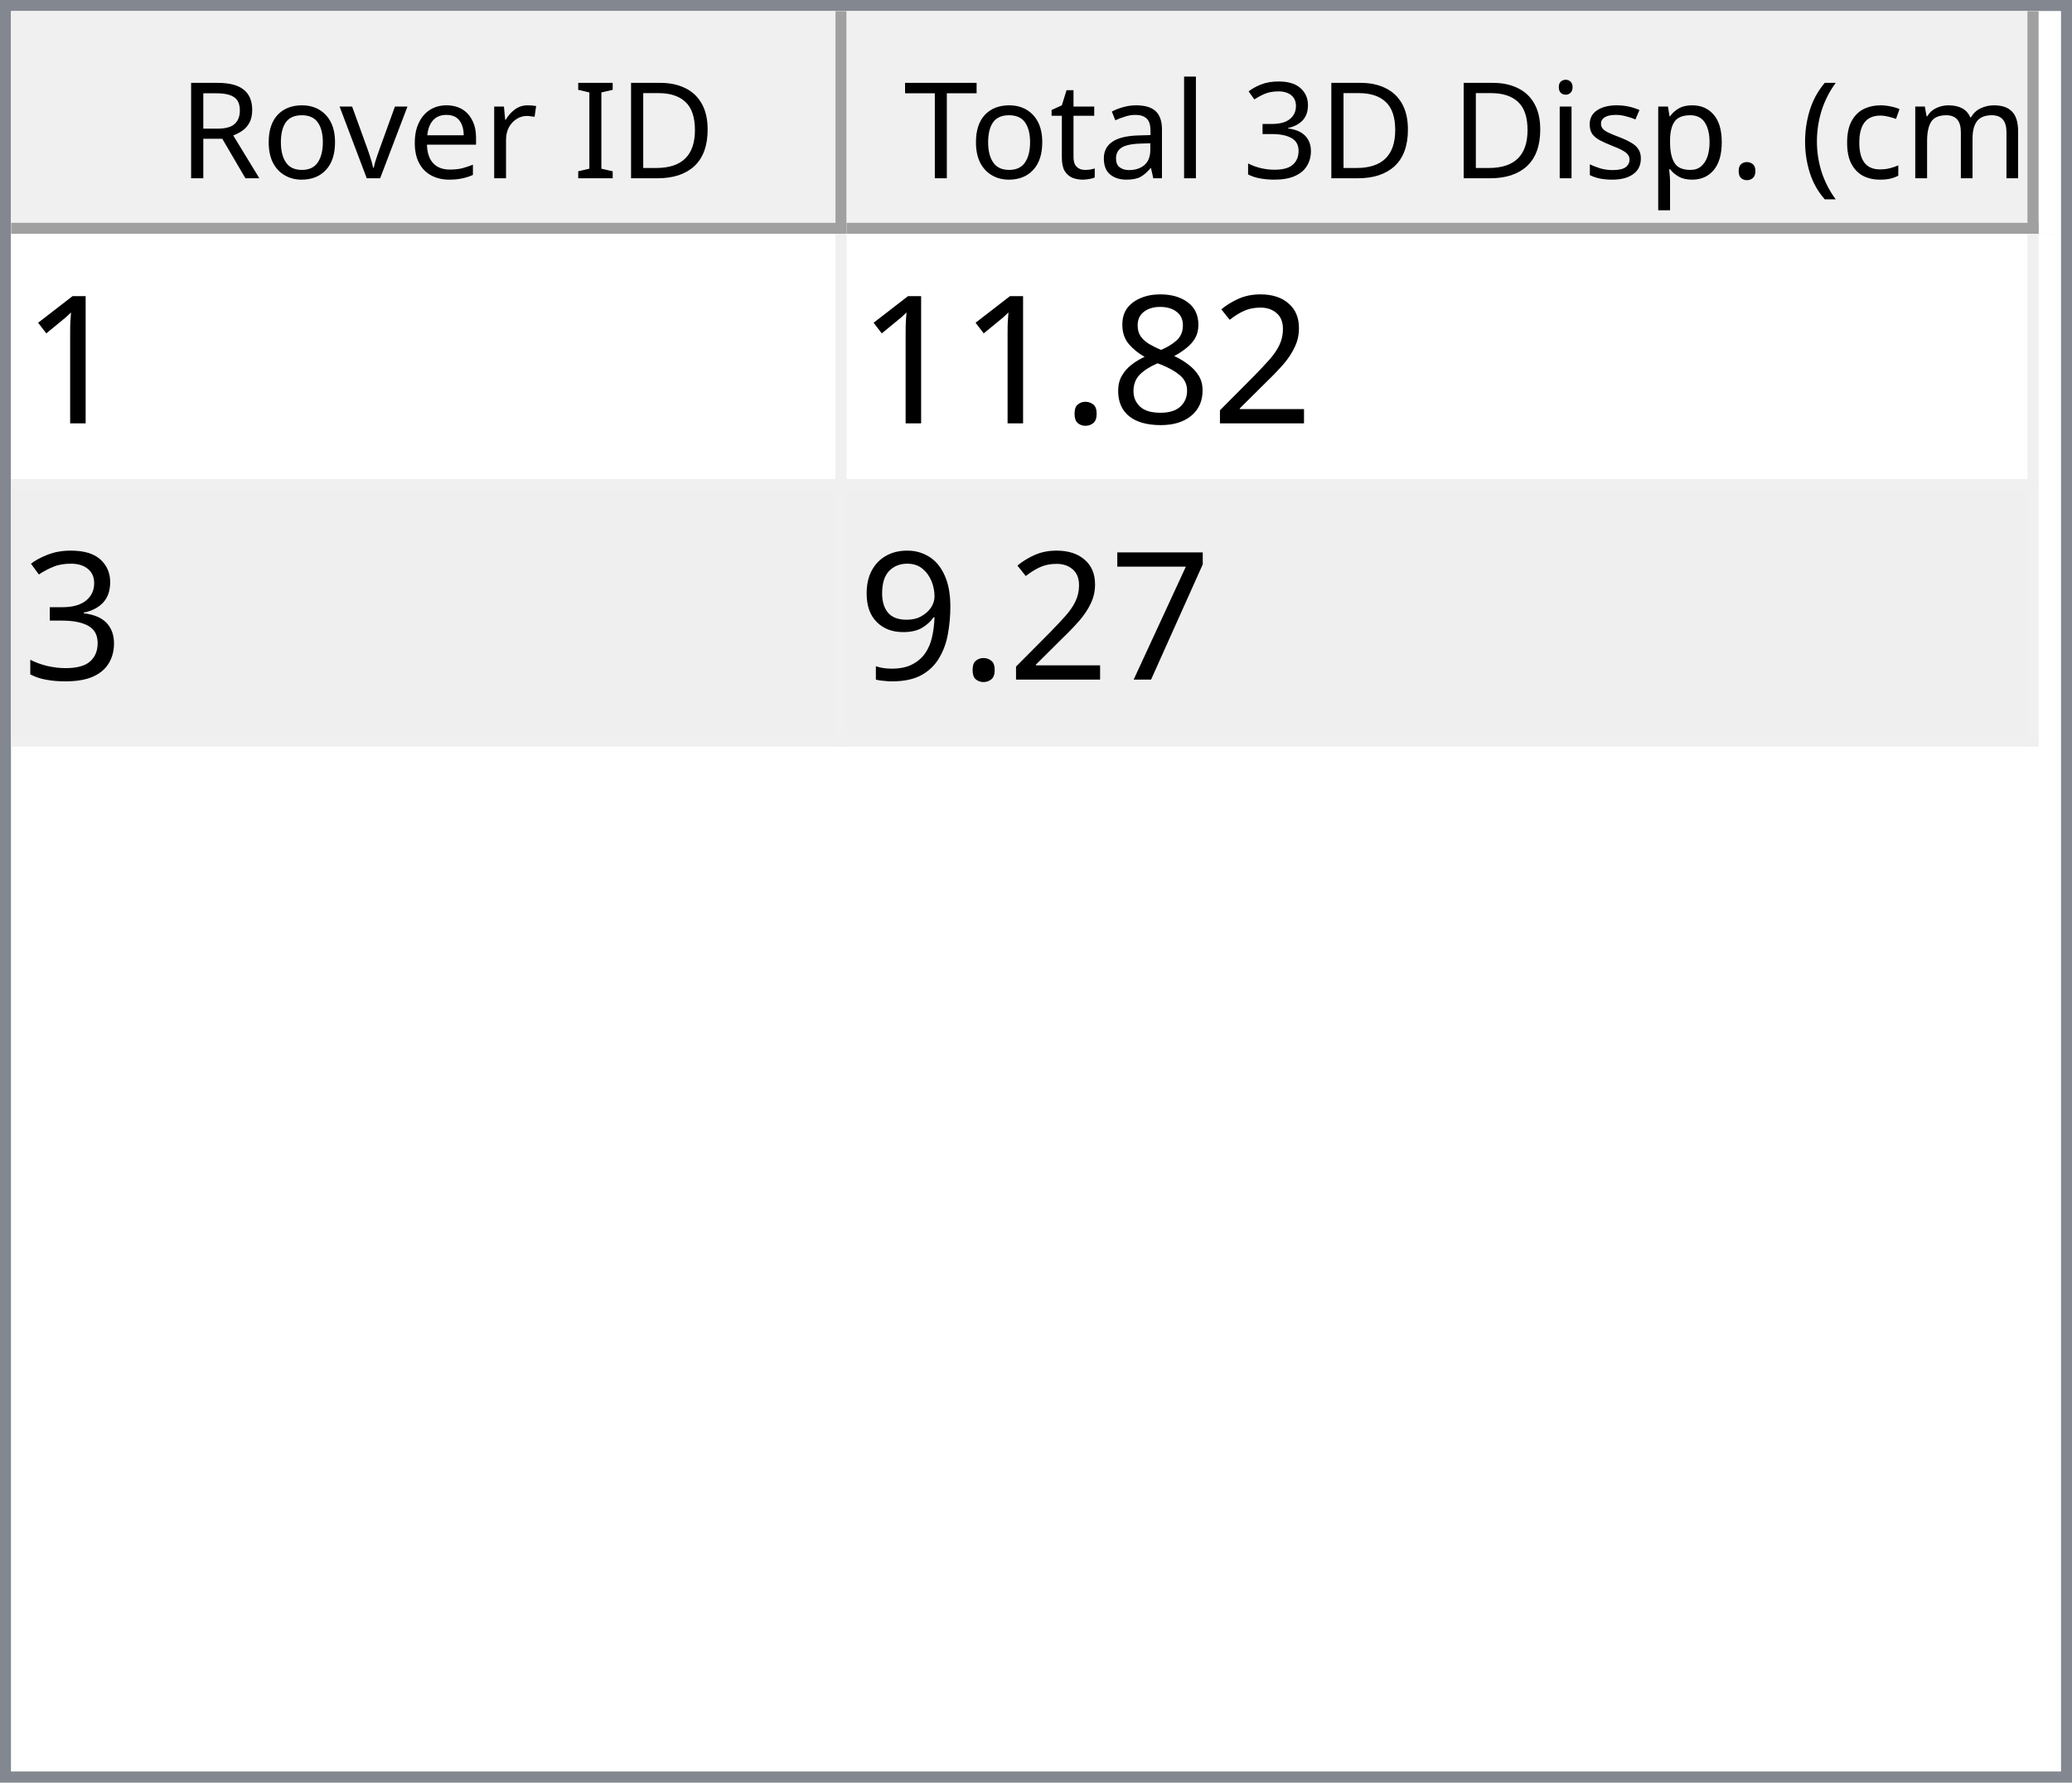
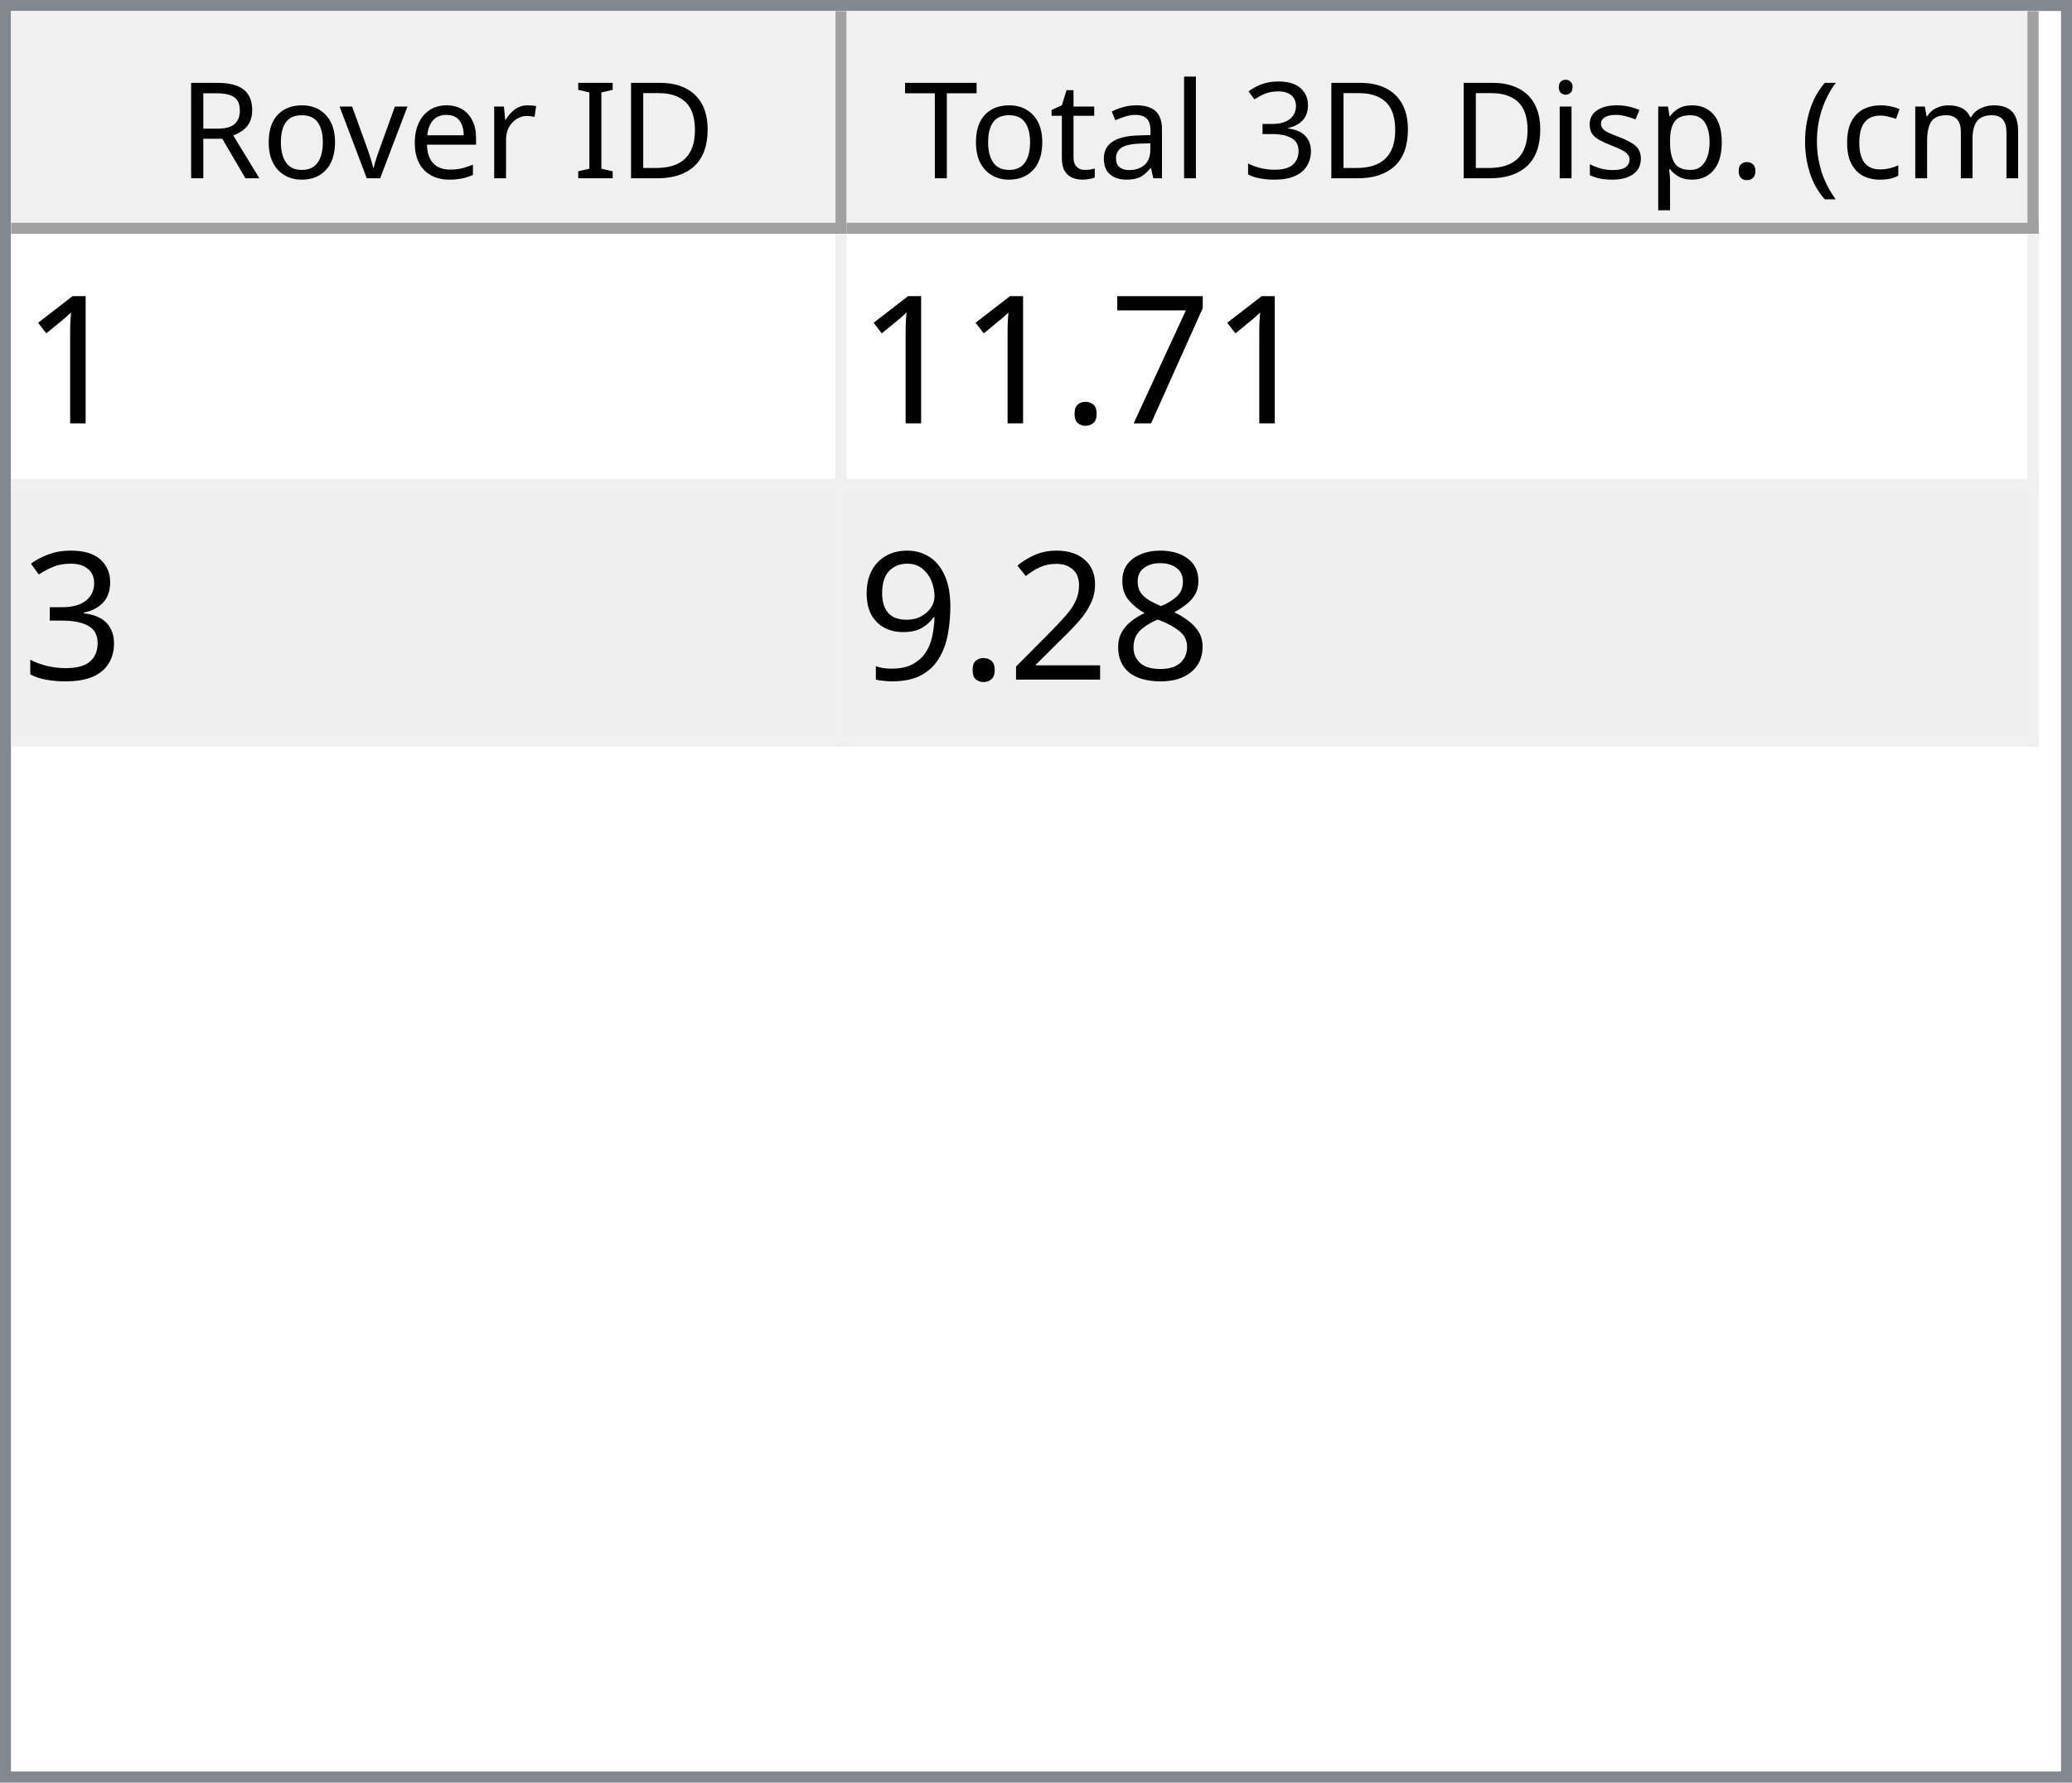
<svg xmlns="http://www.w3.org/2000/svg" style="fill-opacity:1; color-rendering:auto; color-interpolation:auto; text-rendering:auto; stroke:black; stroke-linecap:square; stroke-miterlimit:10; shape-rendering:auto; stroke-opacity:1; fill:black; stroke-dasharray:none; font-weight:normal; stroke-width:1; font-family:'Dialog'; font-style:normal; stroke-linejoin:miter; font-size:12px; stroke-dashoffset:0; image-rendering:auto;" width="186" height="160">
  <defs id="genericDefs" />
  <g>
    <defs id="defs1">
      <clipPath clipPathUnits="userSpaceOnUse" id="clipPath1">
        <path d="M0 0 L186 0 L186 160 L0 160 L0 0 Z" />
      </clipPath>
      <clipPath clipPathUnits="userSpaceOnUse" id="clipPath2">
        <path d="M0 0 L0 160 L186 160 L186 0 Z" />
      </clipPath>
      <clipPath clipPathUnits="userSpaceOnUse" id="clipPath3">
        <path d="M0 0 L0 20 L184 20 L184 0 Z" />
      </clipPath>
      <clipPath clipPathUnits="userSpaceOnUse" id="clipPath4">
        <path d="M0 0 L0 20 L75 20 L75 0 Z" />
      </clipPath>
      <clipPath clipPathUnits="userSpaceOnUse" id="clipPath5">
        <path d="M1 1 L1 19 L74 19 L74 1 Z" />
      </clipPath>
      <clipPath clipPathUnits="userSpaceOnUse" id="clipPath6">
        <path d="M0 0 L0 18 L73 18 L73 0 Z" />
      </clipPath>
      <clipPath clipPathUnits="userSpaceOnUse" id="clipPath7">
        <path d="M-0.5 -0.5 L-0.5 19.5 L74.5 19.5 L74.5 -0.5 Z" />
      </clipPath>
      <clipPath clipPathUnits="userSpaceOnUse" id="clipPath8">
        <path d="M0 0 L0 20 L107 20 L107 0 Z" />
      </clipPath>
      <clipPath clipPathUnits="userSpaceOnUse" id="clipPath9">
        <path d="M1 1 L1 19 L106 19 L106 1 Z" />
      </clipPath>
      <clipPath clipPathUnits="userSpaceOnUse" id="clipPath10">
        <path d="M0 0 L0 18 L105 18 L105 0 Z" />
      </clipPath>
      <clipPath clipPathUnits="userSpaceOnUse" id="clipPath11">
        <path d="M-0.5 -0.5 L-0.5 19.5 L106.5 19.5 L106.5 -0.5 Z" />
      </clipPath>
      <clipPath clipPathUnits="userSpaceOnUse" id="clipPath12">
        <path d="M0 0 L0 138 L184 138 L184 0 Z" />
      </clipPath>
      <clipPath clipPathUnits="userSpaceOnUse" id="clipPath13">
        <path d="M0 0 L0 46 L182 46 L182 0 Z" />
      </clipPath>
      <clipPath clipPathUnits="userSpaceOnUse" id="clipPath14">
        <path d="M-0.5 -0.5 L-0.5 45.5 L181.5 45.5 L181.5 -0.5 Z" />
      </clipPath>
      <clipPath clipPathUnits="userSpaceOnUse" id="clipPath15">
        <path d="M0 0 L0 22 L74 22 L74 0 Z" />
      </clipPath>
      <clipPath clipPathUnits="userSpaceOnUse" id="clipPath16">
        <path d="M0 0 L0 22 L106 22 L106 0 Z" />
      </clipPath>
      <font horiz-adv-x="64.551" id="font1">
        <font-face ascent="107.91" descent="25.098" units-per-em="100" style="font-style:normal; font-family:Segoe UI; font-weight:normal;" />
        <missing-glyph horiz-adv-x="64.551" d="M8.109 0 L8.109 68.266 L56.453 68.266 L56.453 0 L8.109 0 ZM15.328 7.234 L49.219 7.234 L49.219 61.031 L15.328 61.031 L15.328 7.234 Z" />
        <glyph unicode="D" horiz-adv-x="70.117" d="M9.188 0 L9.188 70.016 L28.516 70.016 Q65.531 70.016 65.531 35.891 Q65.531 19.672 55.25 9.836 Q44.969 0 27.734 0 L9.188 0 ZM17.391 62.594 L17.391 7.422 L27.828 7.422 Q41.609 7.422 49.273 14.797 Q56.938 22.172 56.938 35.688 Q56.938 62.594 28.328 62.594 L17.391 62.594 Z" />
        <glyph unicode="I" horiz-adv-x="26.611" d="M17.391 0 L9.188 0 L9.188 70.016 L17.391 70.016 L17.391 0 Z" />
        <glyph unicode=" " horiz-adv-x="27.393" d="" />
        <glyph unicode="r" horiz-adv-x="34.766" d="M34.188 41.891 Q32.078 43.5 28.125 43.5 Q23 43.5 19.555 38.672 Q16.109 33.844 16.109 25.484 L16.109 0 L8.109 0 L8.109 50 L16.109 50 L16.109 39.703 L16.312 39.703 Q18.016 44.969 21.531 47.922 Q25.047 50.875 29.391 50.875 Q32.516 50.875 34.188 50.203 L34.188 41.891 Z" />
        <glyph unicode="e" horiz-adv-x="52.295" d="M48.297 23 L12.984 23 Q13.188 14.656 17.484 10.109 Q21.781 5.562 29.297 5.562 Q37.75 5.562 44.828 11.141 L44.828 3.609 Q38.234 -1.172 27.391 -1.172 Q16.797 -1.172 10.742 5.641 Q4.688 12.453 4.688 24.812 Q4.688 36.469 11.305 43.82 Q17.922 51.172 27.734 51.172 Q37.547 51.172 42.922 44.828 Q48.297 38.484 48.297 27.203 L48.297 23 ZM40.094 29.781 Q40.047 36.719 36.75 40.578 Q33.453 44.438 27.594 44.438 Q21.922 44.438 17.969 40.383 Q14.016 36.328 13.094 29.781 L40.094 29.781 Z" />
        <glyph unicode="v" horiz-adv-x="47.9" d="M47.406 50 L27.484 0 L19.625 0 L0.688 50 L9.469 50 L22.172 13.672 Q23.578 9.672 23.922 6.688 L24.125 6.688 Q24.609 10.453 25.688 13.484 L38.969 50 L47.406 50 Z" />
        <glyph unicode="o" horiz-adv-x="58.594" d="M29 -1.172 Q17.922 -1.172 11.305 5.836 Q4.688 12.844 4.688 24.422 Q4.688 37.016 11.57 44.094 Q18.453 51.172 30.172 51.172 Q41.359 51.172 47.633 44.289 Q53.906 37.406 53.906 25.203 Q53.906 13.234 47.141 6.031 Q40.375 -1.172 29 -1.172 ZM29.594 44.438 Q21.875 44.438 17.383 39.188 Q12.891 33.938 12.891 24.703 Q12.891 15.828 17.43 10.695 Q21.969 5.562 29.594 5.562 Q37.359 5.562 41.531 10.594 Q45.703 15.625 45.703 24.906 Q45.703 34.281 41.531 39.359 Q37.359 44.438 29.594 44.438 Z" />
        <glyph unicode="R" horiz-adv-x="59.814" d="M59.375 0 L49.609 0 L37.891 19.625 Q36.281 22.359 34.766 24.289 Q33.25 26.219 31.664 27.438 Q30.078 28.656 28.25 29.219 Q26.422 29.781 24.125 29.781 L17.391 29.781 L17.391 0 L9.188 0 L9.188 70.016 L30.078 70.016 Q34.672 70.016 38.555 68.867 Q42.438 67.719 45.289 65.375 Q48.141 63.031 49.758 59.547 Q51.375 56.062 51.375 51.375 Q51.375 47.703 50.273 44.656 Q49.172 41.609 47.148 39.211 Q45.125 36.812 42.266 35.133 Q39.406 33.453 35.844 32.516 L35.844 32.328 Q37.594 31.547 38.891 30.547 Q40.188 29.547 41.359 28.18 Q42.531 26.812 43.68 25.078 Q44.828 23.344 46.234 21.047 L59.375 0 ZM17.391 62.594 L17.391 37.203 L28.516 37.203 Q31.594 37.203 34.203 38.133 Q36.812 39.062 38.719 40.797 Q40.625 42.531 41.703 45.047 Q42.781 47.562 42.781 50.688 Q42.781 56.297 39.141 59.445 Q35.5 62.594 28.609 62.594 L17.391 62.594 Z" />
        <glyph unicode=")" horiz-adv-x="30.176" d="M8.297 -15.922 L1.172 -15.922 Q16.406 2.344 16.406 26.812 Q16.406 51.469 1.078 70.016 L8.297 70.016 Q23.531 52.156 23.531 26.703 Q23.531 1.375 8.297 -15.922 Z" />
        <glyph unicode="m" horiz-adv-x="86.133" d="M79.109 0 L71.094 0 L71.094 28.719 Q71.094 37.016 68.531 40.727 Q65.969 44.438 59.906 44.438 Q54.781 44.438 51.195 39.75 Q47.609 35.062 47.609 28.516 L47.609 0 L39.594 0 L39.594 29.688 Q39.594 44.438 28.219 44.438 Q22.953 44.438 19.531 40.016 Q16.109 35.594 16.109 28.516 L16.109 0 L8.109 0 L8.109 50 L16.109 50 L16.109 42.094 L16.312 42.094 Q21.625 51.172 31.844 51.172 Q36.969 51.172 40.773 48.312 Q44.578 45.453 46 40.828 Q51.562 51.172 62.594 51.172 Q79.109 51.172 79.109 30.812 L79.109 0 Z" />
        <glyph unicode="c" horiz-adv-x="46.191" d="M42.188 2.297 Q36.422 -1.172 28.516 -1.172 Q17.828 -1.172 11.258 5.789 Q4.688 12.75 4.688 23.828 Q4.688 36.188 11.766 43.68 Q18.844 51.172 30.672 51.172 Q37.25 51.172 42.281 48.734 L42.281 40.531 Q36.719 44.438 30.375 44.438 Q22.703 44.438 17.797 38.945 Q12.891 33.453 12.891 24.516 Q12.891 15.719 17.508 10.641 Q22.125 5.562 29.891 5.562 Q36.422 5.562 42.188 9.906 L42.188 2.297 Z" />
        <glyph unicode="(" horiz-adv-x="30.176" d="M29.109 -15.922 L21.969 -15.922 Q6.844 1.375 6.844 26.703 Q6.844 52.156 21.969 70.016 L29.203 70.016 Q13.875 51.469 13.875 26.812 Q13.875 2.344 29.109 -15.922 Z" />
        <glyph unicode="." horiz-adv-x="21.68" d="M10.891 -1.078 Q8.641 -1.078 7.055 0.539 Q5.469 2.156 5.469 4.391 Q5.469 6.641 7.055 8.273 Q8.641 9.906 10.891 9.906 Q13.188 9.906 14.797 8.273 Q16.406 6.641 16.406 4.391 Q16.406 2.156 14.797 0.539 Q13.188 -1.078 10.891 -1.078 Z" />
        <glyph unicode="p" horiz-adv-x="58.789" d="M16.312 7.234 L16.109 7.234 L16.109 -23 L8.109 -23 L8.109 50 L16.109 50 L16.109 41.219 L16.312 41.219 Q22.219 51.172 33.594 51.172 Q43.266 51.172 48.688 44.461 Q54.109 37.75 54.109 26.469 Q54.109 13.922 48 6.375 Q41.891 -1.172 31.297 -1.172 Q21.578 -1.172 16.312 7.234 ZM16.109 27.391 L16.109 20.406 Q16.109 14.203 20.141 9.883 Q24.172 5.562 30.375 5.562 Q37.641 5.562 41.773 11.133 Q45.906 16.703 45.906 26.609 Q45.906 34.969 42.047 39.703 Q38.188 44.438 31.594 44.438 Q24.609 44.438 20.359 39.578 Q16.109 34.719 16.109 27.391 Z" />
        <glyph unicode="s" horiz-adv-x="42.432" d="M5.078 1.812 L5.078 10.406 Q11.625 5.562 19.484 5.562 Q30.031 5.562 30.031 12.594 Q30.031 14.594 29.125 15.992 Q28.219 17.391 26.68 18.461 Q25.141 19.531 23.07 20.383 Q21 21.234 18.609 22.172 Q15.281 23.484 12.766 24.828 Q10.25 26.172 8.57 27.859 Q6.891 29.547 6.031 31.695 Q5.172 33.844 5.172 36.719 Q5.172 40.234 6.789 42.945 Q8.406 45.656 11.086 47.484 Q13.766 49.312 17.211 50.242 Q20.656 51.172 24.312 51.172 Q30.812 51.172 35.938 48.922 L35.938 40.828 Q30.422 44.438 23.25 44.438 Q21 44.438 19.195 43.922 Q17.391 43.406 16.094 42.477 Q14.797 41.547 14.086 40.258 Q13.375 38.969 13.375 37.406 Q13.375 35.453 14.086 34.133 Q14.797 32.812 16.164 31.789 Q17.531 30.766 19.484 29.938 Q21.438 29.109 23.922 28.125 Q27.25 26.859 29.883 25.516 Q32.516 24.172 34.375 22.484 Q36.234 20.797 37.234 18.602 Q38.234 16.406 38.234 13.375 Q38.234 9.672 36.602 6.938 Q34.969 4.203 32.234 2.398 Q29.5 0.594 25.93 -0.289 Q22.359 -1.172 18.453 -1.172 Q10.75 -1.172 5.078 1.812 Z" />
        <glyph unicode="i" horiz-adv-x="24.219" d="M12.203 62.703 Q10.062 62.703 8.547 64.164 Q7.031 65.625 7.031 67.875 Q7.031 70.125 8.547 71.609 Q10.062 73.094 12.203 73.094 Q14.406 73.094 15.945 71.609 Q17.484 70.125 17.484 67.875 Q17.484 65.719 15.945 64.211 Q14.406 62.703 12.203 62.703 ZM16.109 0 L8.109 0 L8.109 50 L16.109 50 L16.109 0 Z" />
        <glyph unicode="3" horiz-adv-x="53.906" d="M46.531 19.828 Q46.531 15.094 44.75 11.211 Q42.969 7.328 39.719 4.57 Q36.469 1.812 31.93 0.297 Q27.391 -1.219 21.922 -1.219 Q11.922 -1.219 6 2.594 L6 11.188 Q13.094 5.609 22.219 5.609 Q25.875 5.609 28.828 6.539 Q31.781 7.469 33.906 9.227 Q36.031 10.984 37.18 13.477 Q38.328 15.969 38.328 19.094 Q38.328 32.812 18.797 32.812 L12.984 32.812 L12.984 39.594 L18.5 39.594 Q35.797 39.594 35.797 52.484 Q35.797 64.406 22.609 64.406 Q15.188 64.406 8.688 59.422 L8.688 67.188 Q15.375 71.188 24.609 71.188 Q29 71.188 32.57 69.969 Q36.141 68.75 38.68 66.555 Q41.219 64.359 42.609 61.281 Q44 58.203 44 54.5 Q44 40.672 30.031 36.719 L30.031 36.531 Q33.594 36.141 36.625 34.797 Q39.656 33.453 41.852 31.305 Q44.047 29.156 45.289 26.25 Q46.531 23.344 46.531 19.828 Z" />
        <glyph unicode="l" horiz-adv-x="24.219" d="M16.109 0 L8.109 0 L8.109 74.031 L16.109 74.031 L16.109 0 Z" />
        <glyph unicode="a" horiz-adv-x="50.879" d="M43.891 0 L35.891 0 L35.891 7.812 L35.688 7.812 Q30.469 -1.172 20.312 -1.172 Q12.844 -1.172 8.617 2.781 Q4.391 6.734 4.391 13.281 Q4.391 27.297 20.906 29.594 L35.891 31.688 Q35.891 44.438 25.594 44.438 Q16.547 44.438 9.281 38.281 L9.281 46.484 Q16.656 51.172 26.266 51.172 Q43.891 51.172 43.891 32.516 L43.891 0 ZM35.891 25.297 L23.828 23.641 Q18.266 22.859 15.43 20.875 Q12.594 18.891 12.594 13.875 Q12.594 10.203 15.211 7.883 Q17.828 5.562 22.172 5.562 Q28.125 5.562 32.008 9.742 Q35.891 13.922 35.891 20.312 L35.891 25.297 Z" />
        <glyph unicode="t" horiz-adv-x="33.887" d="M31.297 0.484 Q28.469 -1.078 23.828 -1.078 Q10.688 -1.078 10.688 13.578 L10.688 43.172 L2.094 43.172 L2.094 50 L10.688 50 L10.688 62.203 L18.703 64.797 L18.703 50 L31.297 50 L31.297 43.172 L18.703 43.172 L18.703 14.984 Q18.703 9.969 20.414 7.82 Q22.125 5.672 26.078 5.672 Q29.109 5.672 31.297 7.328 L31.297 0.484 Z" />
        <glyph unicode="T" horiz-adv-x="52.393" d="M50.594 62.594 L30.375 62.594 L30.375 0 L22.172 0 L22.172 62.594 L2 62.594 L2 70.016 L50.594 70.016 L50.594 62.594 Z" />
      </font>
      <font horiz-adv-x="75.0" id="font2">
        <font-face ascent="100.537" descent="21.973" units-per-em="100" style="font-style:normal; font-family:sans-serif; font-weight:normal;" />
        <missing-glyph horiz-adv-x="75.0" d="M12.5 0 L12.5 62.5 L62.5 62.5 L62.5 0 L12.5 0 ZM14.062 1.562 L60.938 1.562 L60.938 60.938 L14.062 60.938 L14.062 1.562 Z" />
        <glyph unicode="1" horiz-adv-x="55.615" d="M37.25 0 L28.469 0 L28.469 56 Q25.297 52.984 20.141 49.953 Q14.984 46.922 10.891 45.406 L10.891 53.906 Q18.266 57.375 23.781 62.305 Q29.297 67.234 31.594 71.875 L37.25 71.875 L37.25 0 Z" />
-         <glyph unicode="2" horiz-adv-x="55.615" d="M50.344 8.453 L50.344 0 L3.031 0 Q2.938 3.172 4.047 6.109 Q5.859 10.938 9.836 15.625 Q13.812 20.312 21.344 26.469 Q33.016 36.031 37.117 41.625 Q41.219 47.219 41.219 52.203 Q41.219 57.422 37.477 61.008 Q33.734 64.594 27.734 64.594 Q21.391 64.594 17.578 60.789 Q13.766 56.984 13.719 50.25 L4.688 51.172 Q5.609 61.281 11.664 66.578 Q17.719 71.875 27.938 71.875 Q38.234 71.875 44.242 66.164 Q50.25 60.453 50.25 52 Q50.25 47.703 48.492 43.555 Q46.734 39.406 42.656 34.812 Q38.578 30.219 29.109 22.219 Q21.188 15.578 18.945 13.211 Q16.703 10.844 15.234 8.453 L50.344 8.453 Z" />
-         <glyph unicode="8" horiz-adv-x="55.615" d="M17.672 38.812 Q12.203 40.828 9.57 44.539 Q6.938 48.25 6.938 53.422 Q6.938 61.234 12.555 66.555 Q18.172 71.875 27.484 71.875 Q36.859 71.875 42.578 66.43 Q48.297 60.984 48.297 53.172 Q48.297 48.188 45.68 44.508 Q43.062 40.828 37.75 38.812 Q44.344 36.672 47.781 31.883 Q51.219 27.094 51.219 20.453 Q51.219 11.281 44.727 5.031 Q38.234 -1.219 27.641 -1.219 Q17.047 -1.219 10.547 5.055 Q4.047 11.328 4.047 20.703 Q4.047 27.688 7.594 32.398 Q11.141 37.109 17.672 38.812 ZM15.922 53.719 Q15.922 48.641 19.195 45.414 Q22.469 42.188 27.688 42.188 Q32.766 42.188 36.016 45.383 Q39.266 48.578 39.266 53.219 Q39.266 58.062 35.914 61.359 Q32.562 64.656 27.594 64.656 Q22.562 64.656 19.242 61.43 Q15.922 58.203 15.922 53.719 ZM13.094 20.656 Q13.094 16.891 14.875 13.375 Q16.656 9.859 20.172 7.93 Q23.688 6 27.734 6 Q34.031 6 38.133 10.055 Q42.234 14.109 42.234 20.359 Q42.234 26.703 38.016 30.859 Q33.797 35.016 27.438 35.016 Q21.234 35.016 17.164 30.914 Q13.094 26.812 13.094 20.656 Z" />
+         <glyph unicode="7" horiz-adv-x="55.615" d="M4.734 62.203 L4.734 70.656 L51.078 70.656 L51.078 63.812 Q44.234 56.547 37.523 44.484 Q30.812 32.422 27.156 19.672 Q24.516 10.688 23.781 0 L14.75 0 Q14.891 8.453 18.062 20.414 Q21.234 32.375 27.172 43.484 Q33.109 54.594 39.797 62.203 L4.734 62.203 Z" />
        <glyph unicode="." horiz-adv-x="27.783" d="M9.078 0 L9.078 10.016 L19.094 10.016 L19.094 0 L9.078 0 Z" />
        <glyph unicode="3" horiz-adv-x="55.615" d="M4.203 18.891 L12.984 20.062 Q14.5 12.594 18.141 9.297 Q21.781 6 27 6 Q33.203 6 37.477 10.297 Q41.75 14.594 41.75 20.953 Q41.75 27 37.797 30.93 Q33.844 34.859 27.734 34.859 Q25.25 34.859 21.531 33.891 L22.516 41.609 Q23.391 41.5 23.922 41.5 Q29.547 41.5 34.039 44.43 Q38.531 47.359 38.531 53.469 Q38.531 58.297 35.258 61.477 Q31.984 64.656 26.812 64.656 Q21.688 64.656 18.266 61.43 Q14.844 58.203 13.875 51.766 L5.078 53.328 Q6.688 62.156 12.398 67.016 Q18.109 71.875 26.609 71.875 Q32.469 71.875 37.398 69.359 Q42.328 66.844 44.945 62.5 Q47.562 58.156 47.562 53.266 Q47.562 48.641 45.07 44.828 Q42.578 41.016 37.703 38.766 Q44.047 37.312 47.562 32.695 Q51.078 28.078 51.078 21.141 Q51.078 11.766 44.242 5.25 Q37.406 -1.266 26.953 -1.266 Q17.531 -1.266 11.305 4.352 Q5.078 9.969 4.203 18.891 Z" />
-         <glyph unicode="7" horiz-adv-x="55.615" d="M4.734 62.203 L4.734 70.656 L51.078 70.656 L51.078 63.812 Q44.234 56.547 37.523 44.484 Q30.812 32.422 27.156 19.672 Q24.516 10.688 23.781 0 L14.75 0 Q14.891 8.453 18.062 20.414 Q21.234 32.375 27.172 43.484 Q33.109 54.594 39.797 62.203 L4.734 62.203 Z" />
+         <glyph unicode="8" horiz-adv-x="55.615" d="M17.672 38.812 Q12.203 40.828 9.57 44.539 Q6.938 48.25 6.938 53.422 Q6.938 61.234 12.555 66.555 Q18.172 71.875 27.484 71.875 Q36.859 71.875 42.578 66.43 Q48.297 60.984 48.297 53.172 Q48.297 48.188 45.68 44.508 Q43.062 40.828 37.75 38.812 Q44.344 36.672 47.781 31.883 Q51.219 27.094 51.219 20.453 Q51.219 11.281 44.727 5.031 Q38.234 -1.219 27.641 -1.219 Q17.047 -1.219 10.547 5.055 Q4.047 11.328 4.047 20.703 Q4.047 27.688 7.594 32.398 Q11.141 37.109 17.672 38.812 ZM15.922 53.719 Q15.922 48.641 19.195 45.414 Q22.469 42.188 27.688 42.188 Q32.766 42.188 36.016 45.383 Q39.266 48.578 39.266 53.219 Q39.266 58.062 35.914 61.359 Q32.562 64.656 27.594 64.656 Q22.562 64.656 19.242 61.43 Q15.922 58.203 15.922 53.719 ZM13.094 20.656 Q13.094 16.891 14.875 13.375 Q16.656 9.859 20.172 7.93 Q23.688 6 27.734 6 Q34.031 6 38.133 10.055 Q42.234 14.109 42.234 20.359 Q42.234 26.703 38.016 30.859 Q33.797 35.016 27.438 35.016 Q21.234 35.016 17.164 30.914 Q13.094 26.812 13.094 20.656 Z" />
+         <glyph unicode="2" horiz-adv-x="55.615" d="M50.344 8.453 L50.344 0 L3.031 0 Q2.938 3.172 4.047 6.109 Q5.859 10.938 9.836 15.625 Q13.812 20.312 21.344 26.469 Q33.016 36.031 37.117 41.625 Q41.219 47.219 41.219 52.203 Q41.219 57.422 37.477 61.008 Q33.734 64.594 27.734 64.594 Q21.391 64.594 17.578 60.789 Q13.766 56.984 13.719 50.25 L4.688 51.172 Q5.609 61.281 11.664 66.578 Q17.719 71.875 27.938 71.875 Q38.234 71.875 44.242 66.164 Q50.25 60.453 50.25 52 Q50.25 47.703 48.492 43.555 Q46.734 39.406 42.656 34.812 Q38.578 30.219 29.109 22.219 Q21.188 15.578 18.945 13.211 Q16.703 10.844 15.234 8.453 L50.344 8.453 Z" />
        <glyph unicode="9" horiz-adv-x="55.615" d="M5.469 16.547 L13.922 17.328 Q14.984 11.375 18.016 8.688 Q21.047 6 25.781 6 Q29.828 6 32.883 7.859 Q35.938 9.719 37.891 12.82 Q39.844 15.922 41.164 21.195 Q42.484 26.469 42.484 31.938 Q42.484 32.516 42.438 33.688 Q39.797 29.5 35.234 26.883 Q30.672 24.266 25.344 24.266 Q16.453 24.266 10.305 30.711 Q4.156 37.156 4.156 47.703 Q4.156 58.594 10.578 65.234 Q17 71.875 26.656 71.875 Q33.641 71.875 39.43 68.117 Q45.219 64.359 48.219 57.398 Q51.219 50.438 51.219 37.25 Q51.219 23.531 48.242 15.406 Q45.266 7.281 39.383 3.031 Q33.5 -1.219 25.594 -1.219 Q17.188 -1.219 11.867 3.445 Q6.547 8.109 5.469 16.547 ZM41.453 48.141 Q41.453 55.719 37.43 60.156 Q33.406 64.594 27.734 64.594 Q21.875 64.594 17.531 59.812 Q13.188 55.031 13.188 47.406 Q13.188 40.578 17.312 36.305 Q21.438 32.031 27.484 32.031 Q33.594 32.031 37.523 36.305 Q41.453 40.578 41.453 48.141 Z" />
      </font>
    </defs>
    <g style="fill:white; stroke:white;">
      <rect x="0" y="0" width="186" style="clip-path:url(#clipPath1); stroke:none;" height="160" />
    </g>
    <g style="fill:white; text-rendering:optimizeSpeed; color-rendering:optimizeSpeed; image-rendering:optimizeSpeed; shape-rendering:crispEdges; stroke:white; color-interpolation:sRGB;">
      <rect x="0" width="186" height="160" y="0" style="stroke:none;" />
      <path style="stroke:none;" d="M0 160 L186 160 L186 0 L0 0 Z" />
    </g>
    <g style="fill:rgb(240,240,240); font-family:'Segoe UI'; stroke:rgb(240,240,240);">
      <rect x="0" y="0" width="186" style="clip-path:url(#clipPath2); stroke:none;" height="160" />
    </g>
    <g style="fill:rgb(130,135,144); font-family:'Segoe UI'; stroke:rgb(130,135,144);">
      <path d="M0 0 L186 0 L186 160 L0 160 L0 0 ZM1 1 L185 1 L185 159 L1 159 L1 1 Z" style="fill-rule:evenodd; clip-path:url(#clipPath2); stroke:none;" />
    </g>
    <g style="fill:white; font-family:'Segoe UI'; stroke:white;" transform="translate(1,1)">
      <rect x="0" y="0" width="184" style="clip-path:url(#clipPath3); stroke:none;" height="20" />
    </g>
    <g style="fill:rgb(240,240,240); font-family:'Segoe UI'; stroke:rgb(240,240,240);" transform="translate(1,1)">
      <rect x="0" y="0" width="75" style="clip-path:url(#clipPath4); stroke:none;" height="20" />
    </g>
    <g style="font-family:'Segoe UI';" transform="translate(2,2)">
      <text x="14" xml:space="preserve" y="14" style="clip-path:url(#clipPath6); stroke:none;">Rover ID</text>
    </g>
    <g style="fill:rgb(160,160,160); font-family:'Segoe UI'; stroke:rgb(160,160,160); stroke-linejoin:bevel;" transform="translate(1.5,1.5)">
      <line x1="74" x2="74" y1="0" style="fill:none; clip-path:url(#clipPath7);" y2="19" />
    </g>
    <g style="fill:rgb(160,160,160); font-family:'Segoe UI'; stroke:rgb(160,160,160); stroke-linejoin:bevel;" transform="matrix(1,0,0,1,1,1) translate(0.5,0.5)">
      <line x1="0" x2="74" y1="19" style="fill:none; clip-path:url(#clipPath7);" y2="19" />
    </g>
    <g style="fill:rgb(240,240,240); font-family:'Segoe UI'; stroke:rgb(240,240,240);" transform="translate(76,1)">
      <rect x="0" y="0" width="107" style="clip-path:url(#clipPath8); stroke:none;" height="20" />
    </g>
    <g style="font-family:'Segoe UI';" transform="translate(77,2)">
      <text x="1" xml:space="preserve" y="14" style="clip-path:url(#clipPath10); stroke:none;"> Total 3D Disp. (cm)</text>
    </g>
    <g style="fill:rgb(160,160,160); font-family:'Segoe UI'; stroke:rgb(160,160,160); stroke-linejoin:bevel;" transform="translate(76.5,1.5)">
      <line x1="106" x2="106" y1="0" style="fill:none; clip-path:url(#clipPath11);" y2="19" />
    </g>
    <g style="fill:rgb(160,160,160); font-family:'Segoe UI'; stroke:rgb(160,160,160); stroke-linejoin:bevel;" transform="matrix(1,0,0,1,76,1) translate(0.5,0.5)">
      <line x1="0" x2="106" y1="19" style="fill:none; clip-path:url(#clipPath11);" y2="19" />
    </g>
    <g style="fill:white; font-family:'Segoe UI'; stroke:white;" transform="translate(1,21)">
      <rect x="0" y="0" width="184" style="clip-path:url(#clipPath12); stroke:none;" height="138" />
    </g>
    <g style="fill:rgb(240,240,240); font-size:16px; font-family:sans-serif; stroke:rgb(240,240,240);" transform="translate(1,21)">
      <rect x="0" y="0" width="182" style="clip-path:url(#clipPath13); stroke:none;" height="46" />
      <line transform="translate(0.5,0.5)" x1="0" x2="181" y1="22" style="clip-path:url(#clipPath14); fill:none; stroke-linejoin:bevel;" y2="22" />
    </g>
    <g transform="matrix(1,0,0,1,1,21) translate(0.5,0.5)" style="fill:rgb(240,240,240); font-size:16px; font-family:sans-serif; stroke:rgb(240,240,240); stroke-linejoin:bevel;">
      <line x1="0" x2="181" y1="45" style="fill:none; clip-path:url(#clipPath14);" y2="45" />
    </g>
    <g transform="matrix(1,0,0,1,1,21) translate(0.5,0.5)" style="fill:rgb(240,240,240); font-size:16px; font-family:sans-serif; stroke:rgb(240,240,240); stroke-linejoin:bevel;">
      <line x1="74" x2="74" y1="0" style="fill:none; clip-path:url(#clipPath14);" y2="45" />
    </g>
    <g transform="matrix(1,0,0,1,1,21) translate(0.5,0.5)" style="fill:rgb(240,240,240); font-size:16px; font-family:sans-serif; stroke:rgb(240,240,240); stroke-linejoin:bevel;">
      <line x1="181" x2="181" y1="0" style="fill:none; clip-path:url(#clipPath14);" y2="45" />
    </g>
    <g style="fill:white; font-size:16px; font-family:sans-serif; stroke:white;" transform="matrix(1,0,0,1,1,21)">
      <rect x="0" y="0" width="74" style="clip-path:url(#clipPath15); stroke:none;" height="22" />
      <text x="1" y="17" style="fill:black; clip-path:url(#clipPath15); stroke:none;" xml:space="preserve">1</text>
    </g>
    <g style="fill:white; font-size:16px; font-family:sans-serif; stroke:white;" transform="matrix(1,0,0,1,1,21) translate(75,0)">
      <rect x="0" y="0" width="106" style="clip-path:url(#clipPath16); stroke:none;" height="22" />
-       <text x="1" y="17" style="fill:black; clip-path:url(#clipPath16); stroke:none;" xml:space="preserve">11.82</text>
+       <text x="1" y="17" style="fill:black; clip-path:url(#clipPath16); stroke:none;" xml:space="preserve">11.71</text>
    </g>
    <g style="fill:rgb(239,239,239); font-size:16px; font-family:sans-serif; stroke:rgb(239,239,239);" transform="matrix(1,0,0,1,1,21) translate(0,23)">
      <rect x="0" y="0" width="74" style="clip-path:url(#clipPath15); stroke:none;" height="22" />
      <text x="1" y="17" style="fill:black; clip-path:url(#clipPath15); stroke:none;" xml:space="preserve">3</text>
    </g>
    <g style="fill:rgb(239,239,239); font-size:16px; font-family:sans-serif; stroke:rgb(239,239,239);" transform="matrix(1,0,0,1,1,21) translate(75,23)">
      <rect x="0" y="0" width="106" style="clip-path:url(#clipPath16); stroke:none;" height="22" />
-       <text x="1" y="17" style="fill:black; clip-path:url(#clipPath16); stroke:none;" xml:space="preserve">9.27</text>
+       <text x="1" y="17" style="fill:black; clip-path:url(#clipPath16); stroke:none;" xml:space="preserve">9.28</text>
    </g>
  </g>
</svg>
